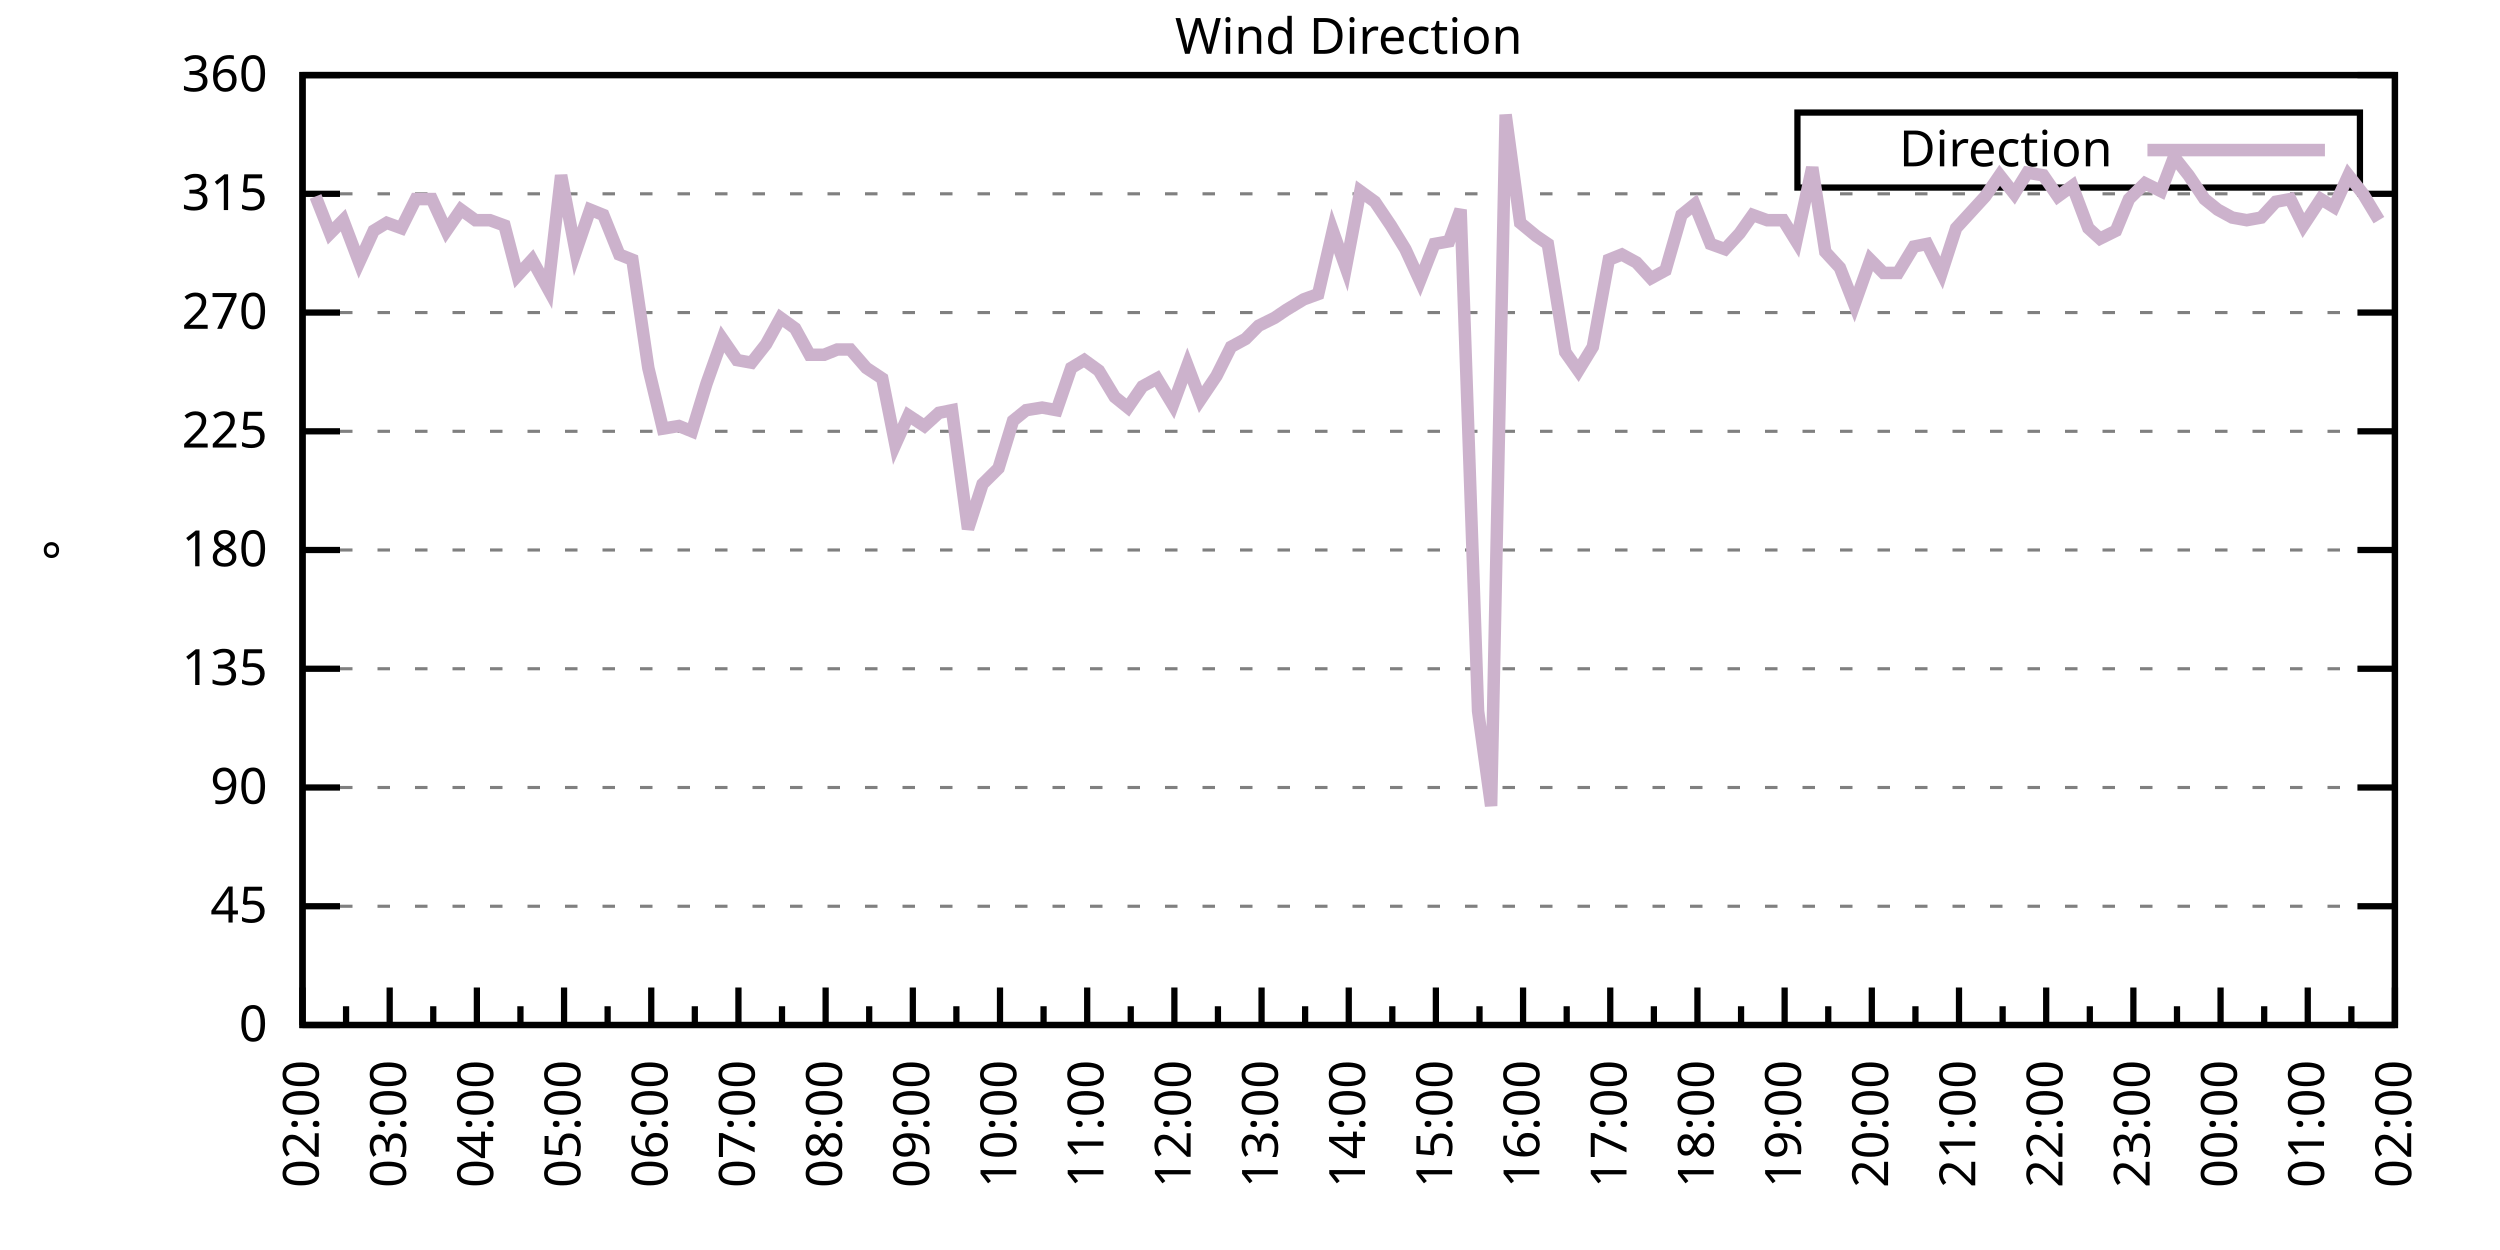
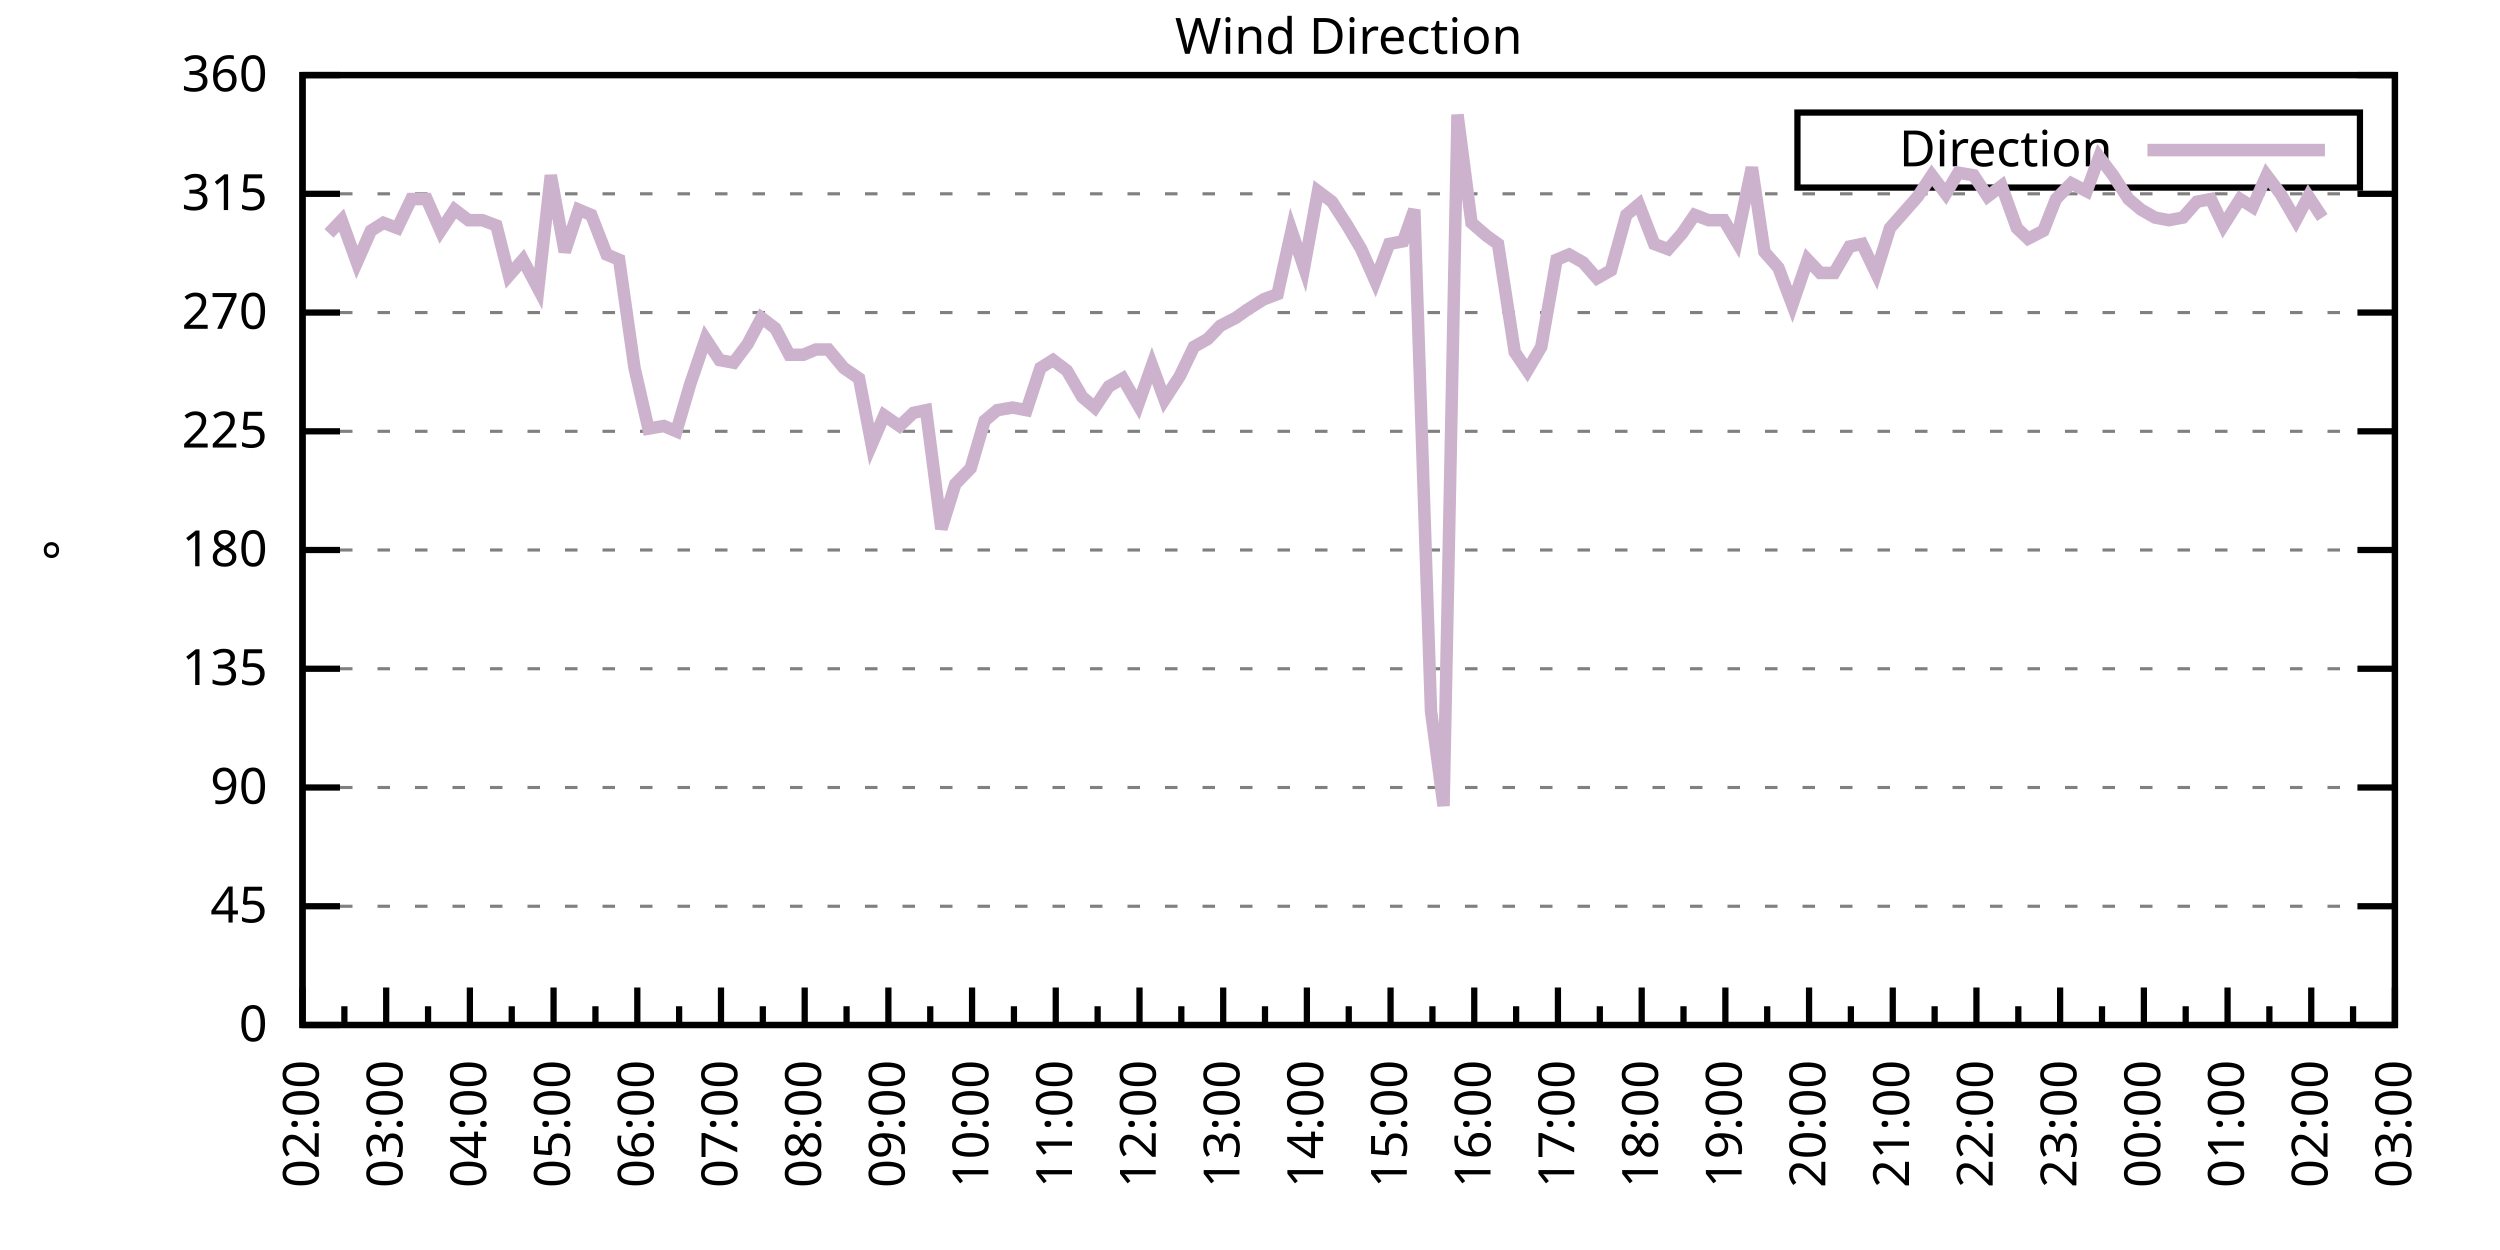
<svg xmlns="http://www.w3.org/2000/svg" xmlns:xlink="http://www.w3.org/1999/xlink" width="400" height="200" viewBox="0 0 400 200">
  <g id="gnuplot_canvas">
    <rect x="0" y="0" width="400" height="200" fill="none" />
    <defs>
      <circle id="gpDot" r="0.5" stroke-width="0.5" stroke="currentColor" />
      <path id="gpPt0" stroke-width="0.333" stroke="currentColor" d="M-1,0 h2 M0,-1 v2" />
      <path id="gpPt1" stroke-width="0.333" stroke="currentColor" d="M-1,-1 L1,1 M1,-1 L-1,1" />
      <path id="gpPt2" stroke-width="0.333" stroke="currentColor" d="M-1,0 L1,0 M0,-1 L0,1 M-1,-1 L1,1 M-1,1 L1,-1" />
      <rect id="gpPt3" stroke-width="0.333" stroke="currentColor" x="-1" y="-1" width="2" height="2" />
      <rect id="gpPt4" stroke-width="0.333" stroke="currentColor" fill="currentColor" x="-1" y="-1" width="2" height="2" />
      <circle id="gpPt5" stroke-width="0.333" stroke="currentColor" cx="0" cy="0" r="1" />
      <use xlink:href="#gpPt5" id="gpPt6" fill="currentColor" stroke="none" />
      <path id="gpPt7" stroke-width="0.333" stroke="currentColor" d="M0,-1.33 L-1.33,0.67 L1.33,0.67 z" />
      <use xlink:href="#gpPt7" id="gpPt8" fill="currentColor" stroke="none" />
      <use xlink:href="#gpPt7" id="gpPt9" stroke="currentColor" transform="rotate(180)" />
      <use xlink:href="#gpPt9" id="gpPt10" fill="currentColor" stroke="none" />
      <use xlink:href="#gpPt3" id="gpPt11" stroke="currentColor" transform="rotate(45)" />
      <use xlink:href="#gpPt11" id="gpPt12" fill="currentColor" stroke="none" />
      <path id="gpPt13" stroke-width="0.333" stroke="currentColor" d="M0,1.330 L1.265,0.411 L0.782,-1.067 L-0.782,-1.076 L-1.265,0.411 z" />
      <use xlink:href="#gpPt13" id="gpPt14" fill="currentColor" stroke="none" />
      <filter id="textbox" filterUnits="objectBoundingBox" x="0" y="0" height="1" width="1">
        <feFlood flood-color="white" flood-opacity="1" result="bgnd" />
        <feComposite in="SourceGraphic" in2="bgnd" operator="atop" />
      </filter>
      <filter id="greybox" filterUnits="objectBoundingBox" x="0" y="0" height="1" width="1">
        <feFlood flood-color="lightgrey" flood-opacity="1" result="grey" />
        <feComposite in="SourceGraphic" in2="grey" operator="atop" />
      </filter>
    </defs>
    <g fill="none" color="white" stroke="currentColor" stroke-width="1.00" stroke-linecap="butt" stroke-linejoin="miter">
</g>
    <g fill="none" color="black" stroke="currentColor" stroke-width="1.00" stroke-linecap="butt" stroke-linejoin="miter">
      <g stroke="none" shape-rendering="crispEdges">
        <polygon fill="rgb(255, 255, 255)" points="48.40,164.00 383.18,164.00 383.18,12.02 48.40,12.02 " />
      </g>
    </g>
    <g fill="none" color="black" stroke="currentColor" stroke-width="1.00" stroke-linecap="butt" stroke-linejoin="miter">
</g>
    <g fill="none" color="black" stroke="black" stroke-width="0.50" stroke-linecap="butt" stroke-linejoin="miter">
</g>
    <g fill="none" color="gray" stroke="currentColor" stroke-width="0.50" stroke-linecap="butt" stroke-linejoin="miter">
      <path stroke="gray" stroke-dasharray="2,4" class="gridline" d="M48.40,164.00 L383.19,164.00  " />
    </g>
    <g fill="none" color="gray" stroke="gray" stroke-width="1.00" stroke-linecap="butt" stroke-linejoin="miter">
</g>
    <g fill="none" color="black" stroke="currentColor" stroke-width="1.00" stroke-linecap="butt" stroke-linejoin="miter">
      <path stroke="black" d="M48.40,164.00 L54.40,164.00 M383.19,164.00 L377.19,164.00  " />
      <g transform="translate(42.80,166.60)" stroke="none" fill="black" font-family="Sans" font-size="8.00" text-anchor="end">
        <text>
          <tspan font-family="Sans"> 0</tspan>
        </text>
      </g>
    </g>
    <g fill="none" color="black" stroke="currentColor" stroke-width="1.00" stroke-linecap="butt" stroke-linejoin="miter">
</g>
    <g fill="none" color="black" stroke="black" stroke-width="0.50" stroke-linecap="butt" stroke-linejoin="miter">
</g>
    <g fill="none" color="gray" stroke="currentColor" stroke-width="0.50" stroke-linecap="butt" stroke-linejoin="miter">
      <path stroke="gray" stroke-dasharray="2,4" class="gridline" d="M48.40,145.00 L383.19,145.00  " />
    </g>
    <g fill="none" color="gray" stroke="gray" stroke-width="1.00" stroke-linecap="butt" stroke-linejoin="miter">
</g>
    <g fill="none" color="black" stroke="currentColor" stroke-width="1.00" stroke-linecap="butt" stroke-linejoin="miter">
      <path stroke="black" d="M48.40,145.00 L54.40,145.00 M383.19,145.00 L377.19,145.00  " />
      <g transform="translate(42.80,147.60)" stroke="none" fill="black" font-family="Sans" font-size="8.00" text-anchor="end">
        <text>
          <tspan font-family="Sans"> 45</tspan>
        </text>
      </g>
    </g>
    <g fill="none" color="black" stroke="currentColor" stroke-width="1.00" stroke-linecap="butt" stroke-linejoin="miter">
</g>
    <g fill="none" color="black" stroke="black" stroke-width="0.50" stroke-linecap="butt" stroke-linejoin="miter">
</g>
    <g fill="none" color="gray" stroke="currentColor" stroke-width="0.50" stroke-linecap="butt" stroke-linejoin="miter">
      <path stroke="gray" stroke-dasharray="2,4" class="gridline" d="M48.40,126.00 L383.19,126.00  " />
    </g>
    <g fill="none" color="gray" stroke="gray" stroke-width="1.00" stroke-linecap="butt" stroke-linejoin="miter">
</g>
    <g fill="none" color="black" stroke="currentColor" stroke-width="1.00" stroke-linecap="butt" stroke-linejoin="miter">
      <path stroke="black" d="M48.40,126.00 L54.40,126.00 M383.19,126.00 L377.19,126.00  " />
      <g transform="translate(42.80,128.60)" stroke="none" fill="black" font-family="Sans" font-size="8.00" text-anchor="end">
        <text>
          <tspan font-family="Sans"> 90</tspan>
        </text>
      </g>
    </g>
    <g fill="none" color="black" stroke="currentColor" stroke-width="1.00" stroke-linecap="butt" stroke-linejoin="miter">
</g>
    <g fill="none" color="black" stroke="black" stroke-width="0.50" stroke-linecap="butt" stroke-linejoin="miter">
</g>
    <g fill="none" color="gray" stroke="currentColor" stroke-width="0.50" stroke-linecap="butt" stroke-linejoin="miter">
      <path stroke="gray" stroke-dasharray="2,4" class="gridline" d="M48.40,107.00 L383.19,107.00  " />
    </g>
    <g fill="none" color="gray" stroke="gray" stroke-width="1.00" stroke-linecap="butt" stroke-linejoin="miter">
</g>
    <g fill="none" color="black" stroke="currentColor" stroke-width="1.00" stroke-linecap="butt" stroke-linejoin="miter">
      <path stroke="black" d="M48.40,107.00 L54.40,107.00 M383.19,107.00 L377.19,107.00  " />
      <g transform="translate(42.80,109.60)" stroke="none" fill="black" font-family="Sans" font-size="8.00" text-anchor="end">
        <text>
          <tspan font-family="Sans"> 135</tspan>
        </text>
      </g>
    </g>
    <g fill="none" color="black" stroke="currentColor" stroke-width="1.00" stroke-linecap="butt" stroke-linejoin="miter">
</g>
    <g fill="none" color="black" stroke="black" stroke-width="0.50" stroke-linecap="butt" stroke-linejoin="miter">
</g>
    <g fill="none" color="gray" stroke="currentColor" stroke-width="0.50" stroke-linecap="butt" stroke-linejoin="miter">
      <path stroke="gray" stroke-dasharray="2,4" class="gridline" d="M48.40,88.00 L383.19,88.00  " />
    </g>
    <g fill="none" color="gray" stroke="gray" stroke-width="1.00" stroke-linecap="butt" stroke-linejoin="miter">
</g>
    <g fill="none" color="black" stroke="currentColor" stroke-width="1.00" stroke-linecap="butt" stroke-linejoin="miter">
      <path stroke="black" d="M48.40,88.00 L54.40,88.00 M383.19,88.00 L377.19,88.00  " />
      <g transform="translate(42.80,90.60)" stroke="none" fill="black" font-family="Sans" font-size="8.00" text-anchor="end">
        <text>
          <tspan font-family="Sans"> 180</tspan>
        </text>
      </g>
    </g>
    <g fill="none" color="black" stroke="currentColor" stroke-width="1.00" stroke-linecap="butt" stroke-linejoin="miter">
</g>
    <g fill="none" color="black" stroke="black" stroke-width="0.50" stroke-linecap="butt" stroke-linejoin="miter">
</g>
    <g fill="none" color="gray" stroke="currentColor" stroke-width="0.50" stroke-linecap="butt" stroke-linejoin="miter">
      <path stroke="gray" stroke-dasharray="2,4" class="gridline" d="M48.40,69.01 L383.19,69.01  " />
    </g>
    <g fill="none" color="gray" stroke="gray" stroke-width="1.00" stroke-linecap="butt" stroke-linejoin="miter">
</g>
    <g fill="none" color="black" stroke="currentColor" stroke-width="1.00" stroke-linecap="butt" stroke-linejoin="miter">
      <path stroke="black" d="M48.40,69.01 L54.40,69.01 M383.19,69.01 L377.19,69.01  " />
      <g transform="translate(42.80,71.61)" stroke="none" fill="black" font-family="Sans" font-size="8.00" text-anchor="end">
        <text>
          <tspan font-family="Sans"> 225</tspan>
        </text>
      </g>
    </g>
    <g fill="none" color="black" stroke="currentColor" stroke-width="1.00" stroke-linecap="butt" stroke-linejoin="miter">
</g>
    <g fill="none" color="black" stroke="black" stroke-width="0.50" stroke-linecap="butt" stroke-linejoin="miter">
</g>
    <g fill="none" color="gray" stroke="currentColor" stroke-width="0.50" stroke-linecap="butt" stroke-linejoin="miter">
      <path stroke="gray" stroke-dasharray="2,4" class="gridline" d="M48.40,50.01 L383.19,50.01  " />
    </g>
    <g fill="none" color="gray" stroke="gray" stroke-width="1.00" stroke-linecap="butt" stroke-linejoin="miter">
</g>
    <g fill="none" color="black" stroke="currentColor" stroke-width="1.00" stroke-linecap="butt" stroke-linejoin="miter">
      <path stroke="black" d="M48.40,50.01 L54.40,50.01 M383.19,50.01 L377.19,50.01  " />
      <g transform="translate(42.80,52.61)" stroke="none" fill="black" font-family="Sans" font-size="8.00" text-anchor="end">
        <text>
          <tspan font-family="Sans"> 270</tspan>
        </text>
      </g>
    </g>
    <g fill="none" color="black" stroke="currentColor" stroke-width="1.00" stroke-linecap="butt" stroke-linejoin="miter">
</g>
    <g fill="none" color="black" stroke="black" stroke-width="0.50" stroke-linecap="butt" stroke-linejoin="miter">
</g>
    <g fill="none" color="gray" stroke="currentColor" stroke-width="0.50" stroke-linecap="butt" stroke-linejoin="miter">
      <path stroke="gray" stroke-dasharray="2,4" class="gridline" d="M48.40,31.01 L383.19,31.01  " />
    </g>
    <g fill="none" color="gray" stroke="gray" stroke-width="1.00" stroke-linecap="butt" stroke-linejoin="miter">
</g>
    <g fill="none" color="black" stroke="currentColor" stroke-width="1.00" stroke-linecap="butt" stroke-linejoin="miter">
      <path stroke="black" d="M48.40,31.01 L54.40,31.01 M383.19,31.01 L377.19,31.01  " />
      <g transform="translate(42.80,33.61)" stroke="none" fill="black" font-family="Sans" font-size="8.00" text-anchor="end">
        <text>
          <tspan font-family="Sans"> 315</tspan>
        </text>
      </g>
    </g>
    <g fill="none" color="black" stroke="currentColor" stroke-width="1.00" stroke-linecap="butt" stroke-linejoin="miter">
</g>
    <g fill="none" color="black" stroke="black" stroke-width="0.50" stroke-linecap="butt" stroke-linejoin="miter">
</g>
    <g fill="none" color="gray" stroke="currentColor" stroke-width="0.50" stroke-linecap="butt" stroke-linejoin="miter">
      <path stroke="gray" stroke-dasharray="2,4" class="gridline" d="M48.40,12.01 L383.19,12.01  " />
    </g>
    <g fill="none" color="gray" stroke="gray" stroke-width="1.00" stroke-linecap="butt" stroke-linejoin="miter">
</g>
    <g fill="none" color="black" stroke="currentColor" stroke-width="1.00" stroke-linecap="butt" stroke-linejoin="miter">
      <path stroke="black" d="M48.40,12.01 L54.40,12.01 M383.19,12.01 L377.19,12.01  " />
      <g transform="translate(42.80,14.61)" stroke="none" fill="black" font-family="Sans" font-size="8.00" text-anchor="end">
        <text>
          <tspan font-family="Sans"> 360</tspan>
        </text>
      </g>
    </g>
    <g fill="none" color="black" stroke="currentColor" stroke-width="1.00" stroke-linecap="butt" stroke-linejoin="miter">
      <path stroke="black" d="M48.40,164.00 L48.40,158.00  " />
      <g transform="translate(51.00,169.60) rotate(270)" stroke="none" fill="black" font-family="Sans" font-size="8.00" text-anchor="end">
        <text>
          <tspan font-family="Sans">02:00</tspan>
        </text>
      </g>
    </g>
    <g fill="none" color="black" stroke="currentColor" stroke-width="1.00" stroke-linecap="butt" stroke-linejoin="miter">
-       <path stroke="black" d="M55.37,164.00 L55.37,161.00 M62.35,164.00 L62.35,158.00  " />
-       <g transform="translate(64.95,169.60) rotate(270)" stroke="none" fill="black" font-family="Sans" font-size="8.00" text-anchor="end">
+       <path stroke="black" d="M55.10,164.00 L55.10,161.00 M61.79,164.00 L61.79,158.00  " />
+       <g transform="translate(64.39,169.60) rotate(270)" stroke="none" fill="black" font-family="Sans" font-size="8.00" text-anchor="end">
        <text>
          <tspan font-family="Sans">03:00</tspan>
        </text>
      </g>
    </g>
    <g fill="none" color="black" stroke="currentColor" stroke-width="1.00" stroke-linecap="butt" stroke-linejoin="miter">
-       <path stroke="black" d="M69.32,164.00 L69.32,161.00 M76.30,164.00 L76.30,158.00  " />
-       <g transform="translate(78.90,169.60) rotate(270)" stroke="none" fill="black" font-family="Sans" font-size="8.00" text-anchor="end">
+       <path stroke="black" d="M68.49,164.00 L68.49,161.00 M75.18,164.00 L75.18,158.00  " />
+       <g transform="translate(77.78,169.60) rotate(270)" stroke="none" fill="black" font-family="Sans" font-size="8.00" text-anchor="end">
        <text>
          <tspan font-family="Sans">04:00</tspan>
        </text>
      </g>
    </g>
    <g fill="none" color="black" stroke="currentColor" stroke-width="1.00" stroke-linecap="butt" stroke-linejoin="miter">
-       <path stroke="black" d="M83.27,164.00 L83.27,161.00 M90.25,164.00 L90.25,158.00  " />
-       <g transform="translate(92.85,169.60) rotate(270)" stroke="none" fill="black" font-family="Sans" font-size="8.00" text-anchor="end">
+       <path stroke="black" d="M81.88,164.00 L81.88,161.00 M88.57,164.00 L88.57,158.00  " />
+       <g transform="translate(91.17,169.60) rotate(270)" stroke="none" fill="black" font-family="Sans" font-size="8.00" text-anchor="end">
        <text>
          <tspan font-family="Sans">05:00</tspan>
        </text>
      </g>
    </g>
    <g fill="none" color="black" stroke="currentColor" stroke-width="1.00" stroke-linecap="butt" stroke-linejoin="miter">
-       <path stroke="black" d="M97.22,164.00 L97.22,161.00 M104.20,164.00 L104.20,158.00  " />
-       <g transform="translate(106.80,169.60) rotate(270)" stroke="none" fill="black" font-family="Sans" font-size="8.00" text-anchor="end">
+       <path stroke="black" d="M95.27,164.00 L95.27,161.00 M101.97,164.00 L101.97,158.00  " />
+       <g transform="translate(104.57,169.60) rotate(270)" stroke="none" fill="black" font-family="Sans" font-size="8.00" text-anchor="end">
        <text>
          <tspan font-family="Sans">06:00</tspan>
        </text>
      </g>
    </g>
    <g fill="none" color="black" stroke="currentColor" stroke-width="1.00" stroke-linecap="butt" stroke-linejoin="miter">
-       <path stroke="black" d="M111.17,164.00 L111.17,161.00 M118.15,164.00 L118.15,158.00  " />
-       <g transform="translate(120.75,169.60) rotate(270)" stroke="none" fill="black" font-family="Sans" font-size="8.00" text-anchor="end">
+       <path stroke="black" d="M108.66,164.00 L108.66,161.00 M115.36,164.00 L115.36,158.00  " />
+       <g transform="translate(117.96,169.60) rotate(270)" stroke="none" fill="black" font-family="Sans" font-size="8.00" text-anchor="end">
        <text>
          <tspan font-family="Sans">07:00</tspan>
        </text>
      </g>
    </g>
    <g fill="none" color="black" stroke="currentColor" stroke-width="1.00" stroke-linecap="butt" stroke-linejoin="miter">
-       <path stroke="black" d="M125.12,164.00 L125.12,161.00 M132.10,164.00 L132.10,158.00  " />
-       <g transform="translate(134.70,169.60) rotate(270)" stroke="none" fill="black" font-family="Sans" font-size="8.00" text-anchor="end">
+       <path stroke="black" d="M122.05,164.00 L122.05,161.00 M128.75,164.00 L128.75,158.00  " />
+       <g transform="translate(131.35,169.60) rotate(270)" stroke="none" fill="black" font-family="Sans" font-size="8.00" text-anchor="end">
        <text>
          <tspan font-family="Sans">08:00</tspan>
        </text>
      </g>
    </g>
    <g fill="none" color="black" stroke="currentColor" stroke-width="1.00" stroke-linecap="butt" stroke-linejoin="miter">
-       <path stroke="black" d="M139.07,164.00 L139.07,161.00 M146.05,164.00 L146.05,158.00  " />
-       <g transform="translate(148.65,169.60) rotate(270)" stroke="none" fill="black" font-family="Sans" font-size="8.00" text-anchor="end">
+       <path stroke="black" d="M135.45,164.00 L135.45,161.00 M142.14,164.00 L142.14,158.00  " />
+       <g transform="translate(144.74,169.60) rotate(270)" stroke="none" fill="black" font-family="Sans" font-size="8.00" text-anchor="end">
        <text>
          <tspan font-family="Sans">09:00</tspan>
        </text>
      </g>
    </g>
    <g fill="none" color="black" stroke="currentColor" stroke-width="1.00" stroke-linecap="butt" stroke-linejoin="miter">
-       <path stroke="black" d="M153.02,164.00 L153.02,161.00 M160.00,164.00 L160.00,158.00  " />
-       <g transform="translate(162.60,169.60) rotate(270)" stroke="none" fill="black" font-family="Sans" font-size="8.00" text-anchor="end">
+       <path stroke="black" d="M148.84,164.00 L148.84,161.00 M155.53,164.00 L155.53,158.00  " />
+       <g transform="translate(158.13,169.60) rotate(270)" stroke="none" fill="black" font-family="Sans" font-size="8.00" text-anchor="end">
        <text>
          <tspan font-family="Sans">10:00</tspan>
        </text>
      </g>
    </g>
    <g fill="none" color="black" stroke="currentColor" stroke-width="1.00" stroke-linecap="butt" stroke-linejoin="miter">
-       <path stroke="black" d="M166.97,164.00 L166.97,161.00 M173.95,164.00 L173.95,158.00  " />
-       <g transform="translate(176.55,169.60) rotate(270)" stroke="none" fill="black" font-family="Sans" font-size="8.00" text-anchor="end">
+       <path stroke="black" d="M162.23,164.00 L162.23,161.00 M168.92,164.00 L168.92,158.00  " />
+       <g transform="translate(171.52,169.60) rotate(270)" stroke="none" fill="black" font-family="Sans" font-size="8.00" text-anchor="end">
        <text>
          <tspan font-family="Sans">11:00</tspan>
        </text>
      </g>
    </g>
    <g fill="none" color="black" stroke="currentColor" stroke-width="1.00" stroke-linecap="butt" stroke-linejoin="miter">
-       <path stroke="black" d="M180.92,164.00 L180.92,161.00 M187.90,164.00 L187.90,158.00  " />
-       <g transform="translate(190.50,169.60) rotate(270)" stroke="none" fill="black" font-family="Sans" font-size="8.00" text-anchor="end">
+       <path stroke="black" d="M175.62,164.00 L175.62,161.00 M182.32,164.00 L182.32,158.00  " />
+       <g transform="translate(184.92,169.60) rotate(270)" stroke="none" fill="black" font-family="Sans" font-size="8.00" text-anchor="end">
        <text>
          <tspan font-family="Sans">12:00</tspan>
        </text>
      </g>
    </g>
    <g fill="none" color="black" stroke="currentColor" stroke-width="1.00" stroke-linecap="butt" stroke-linejoin="miter">
-       <path stroke="black" d="M194.87,164.00 L194.87,161.00 M201.85,164.00 L201.85,158.00  " />
-       <g transform="translate(204.45,169.60) rotate(270)" stroke="none" fill="black" font-family="Sans" font-size="8.00" text-anchor="end">
+       <path stroke="black" d="M189.01,164.00 L189.01,161.00 M195.71,164.00 L195.71,158.00  " />
+       <g transform="translate(198.31,169.60) rotate(270)" stroke="none" fill="black" font-family="Sans" font-size="8.00" text-anchor="end">
        <text>
          <tspan font-family="Sans">13:00</tspan>
        </text>
      </g>
    </g>
    <g fill="none" color="black" stroke="currentColor" stroke-width="1.00" stroke-linecap="butt" stroke-linejoin="miter">
-       <path stroke="black" d="M208.82,164.00 L208.82,161.00 M215.80,164.00 L215.80,158.00  " />
-       <g transform="translate(218.40,169.60) rotate(270)" stroke="none" fill="black" font-family="Sans" font-size="8.00" text-anchor="end">
+       <path stroke="black" d="M202.40,164.00 L202.40,161.00 M209.10,164.00 L209.10,158.00  " />
+       <g transform="translate(211.70,169.60) rotate(270)" stroke="none" fill="black" font-family="Sans" font-size="8.00" text-anchor="end">
        <text>
          <tspan font-family="Sans">14:00</tspan>
        </text>
      </g>
    </g>
    <g fill="none" color="black" stroke="currentColor" stroke-width="1.00" stroke-linecap="butt" stroke-linejoin="miter">
-       <path stroke="black" d="M222.77,164.00 L222.77,161.00 M229.74,164.00 L229.74,158.00  " />
-       <g transform="translate(232.34,169.60) rotate(270)" stroke="none" fill="black" font-family="Sans" font-size="8.00" text-anchor="end">
+       <path stroke="black" d="M215.80,164.00 L215.80,161.00 M222.49,164.00 L222.49,158.00  " />
+       <g transform="translate(225.09,169.60) rotate(270)" stroke="none" fill="black" font-family="Sans" font-size="8.00" text-anchor="end">
        <text>
          <tspan font-family="Sans">15:00</tspan>
        </text>
      </g>
    </g>
    <g fill="none" color="black" stroke="currentColor" stroke-width="1.00" stroke-linecap="butt" stroke-linejoin="miter">
-       <path stroke="black" d="M236.72,164.00 L236.72,161.00 M243.69,164.00 L243.69,158.00  " />
-       <g transform="translate(246.29,169.60) rotate(270)" stroke="none" fill="black" font-family="Sans" font-size="8.00" text-anchor="end">
+       <path stroke="black" d="M229.19,164.00 L229.19,161.00 M235.88,164.00 L235.88,158.00  " />
+       <g transform="translate(238.48,169.60) rotate(270)" stroke="none" fill="black" font-family="Sans" font-size="8.00" text-anchor="end">
        <text>
          <tspan font-family="Sans">16:00</tspan>
        </text>
      </g>
    </g>
    <g fill="none" color="black" stroke="currentColor" stroke-width="1.00" stroke-linecap="butt" stroke-linejoin="miter">
-       <path stroke="black" d="M250.67,164.00 L250.67,161.00 M257.64,164.00 L257.64,158.00  " />
-       <g transform="translate(260.24,169.60) rotate(270)" stroke="none" fill="black" font-family="Sans" font-size="8.00" text-anchor="end">
+       <path stroke="black" d="M242.58,164.00 L242.58,161.00 M249.27,164.00 L249.27,158.00  " />
+       <g transform="translate(251.87,169.60) rotate(270)" stroke="none" fill="black" font-family="Sans" font-size="8.00" text-anchor="end">
        <text>
          <tspan font-family="Sans">17:00</tspan>
        </text>
      </g>
    </g>
    <g fill="none" color="black" stroke="currentColor" stroke-width="1.00" stroke-linecap="butt" stroke-linejoin="miter">
-       <path stroke="black" d="M264.62,164.00 L264.62,161.00 M271.59,164.00 L271.59,158.00  " />
-       <g transform="translate(274.19,169.60) rotate(270)" stroke="none" fill="black" font-family="Sans" font-size="8.00" text-anchor="end">
+       <path stroke="black" d="M255.97,164.00 L255.97,161.00 M262.67,164.00 L262.67,158.00  " />
+       <g transform="translate(265.27,169.60) rotate(270)" stroke="none" fill="black" font-family="Sans" font-size="8.00" text-anchor="end">
        <text>
          <tspan font-family="Sans">18:00</tspan>
        </text>
      </g>
    </g>
    <g fill="none" color="black" stroke="currentColor" stroke-width="1.00" stroke-linecap="butt" stroke-linejoin="miter">
-       <path stroke="black" d="M278.57,164.00 L278.57,161.00 M285.54,164.00 L285.54,158.00  " />
-       <g transform="translate(288.14,169.60) rotate(270)" stroke="none" fill="black" font-family="Sans" font-size="8.00" text-anchor="end">
+       <path stroke="black" d="M269.36,164.00 L269.36,161.00 M276.06,164.00 L276.06,158.00  " />
+       <g transform="translate(278.66,169.60) rotate(270)" stroke="none" fill="black" font-family="Sans" font-size="8.00" text-anchor="end">
        <text>
          <tspan font-family="Sans">19:00</tspan>
        </text>
      </g>
    </g>
    <g fill="none" color="black" stroke="currentColor" stroke-width="1.00" stroke-linecap="butt" stroke-linejoin="miter">
-       <path stroke="black" d="M292.52,164.00 L292.52,161.00 M299.49,164.00 L299.49,158.00  " />
-       <g transform="translate(302.09,169.60) rotate(270)" stroke="none" fill="black" font-family="Sans" font-size="8.00" text-anchor="end">
+       <path stroke="black" d="M282.75,164.00 L282.75,161.00 M289.45,164.00 L289.45,158.00  " />
+       <g transform="translate(292.05,169.60) rotate(270)" stroke="none" fill="black" font-family="Sans" font-size="8.00" text-anchor="end">
        <text>
          <tspan font-family="Sans">20:00</tspan>
        </text>
      </g>
    </g>
    <g fill="none" color="black" stroke="currentColor" stroke-width="1.00" stroke-linecap="butt" stroke-linejoin="miter">
-       <path stroke="black" d="M306.47,164.00 L306.47,161.00 M313.44,164.00 L313.44,158.00  " />
-       <g transform="translate(316.04,169.60) rotate(270)" stroke="none" fill="black" font-family="Sans" font-size="8.00" text-anchor="end">
+       <path stroke="black" d="M296.14,164.00 L296.14,161.00 M302.84,164.00 L302.84,158.00  " />
+       <g transform="translate(305.44,169.60) rotate(270)" stroke="none" fill="black" font-family="Sans" font-size="8.00" text-anchor="end">
        <text>
          <tspan font-family="Sans">21:00</tspan>
        </text>
      </g>
    </g>
    <g fill="none" color="black" stroke="currentColor" stroke-width="1.00" stroke-linecap="butt" stroke-linejoin="miter">
-       <path stroke="black" d="M320.42,164.00 L320.42,161.00 M327.39,164.00 L327.39,158.00  " />
-       <g transform="translate(329.99,169.60) rotate(270)" stroke="none" fill="black" font-family="Sans" font-size="8.00" text-anchor="end">
+       <path stroke="black" d="M309.54,164.00 L309.54,161.00 M316.23,164.00 L316.23,158.00  " />
+       <g transform="translate(318.83,169.60) rotate(270)" stroke="none" fill="black" font-family="Sans" font-size="8.00" text-anchor="end">
        <text>
          <tspan font-family="Sans">22:00</tspan>
        </text>
      </g>
    </g>
    <g fill="none" color="black" stroke="currentColor" stroke-width="1.00" stroke-linecap="butt" stroke-linejoin="miter">
-       <path stroke="black" d="M334.37,164.00 L334.37,161.00 M341.34,164.00 L341.34,158.00  " />
-       <g transform="translate(343.94,169.60) rotate(270)" stroke="none" fill="black" font-family="Sans" font-size="8.00" text-anchor="end">
+       <path stroke="black" d="M322.93,164.00 L322.93,161.00 M329.62,164.00 L329.62,158.00  " />
+       <g transform="translate(332.22,169.60) rotate(270)" stroke="none" fill="black" font-family="Sans" font-size="8.00" text-anchor="end">
        <text>
          <tspan font-family="Sans">23:00</tspan>
        </text>
      </g>
    </g>
    <g fill="none" color="black" stroke="currentColor" stroke-width="1.00" stroke-linecap="butt" stroke-linejoin="miter">
-       <path stroke="black" d="M348.32,164.00 L348.32,161.00 M355.29,164.00 L355.29,158.00  " />
-       <g transform="translate(357.89,169.60) rotate(270)" stroke="none" fill="black" font-family="Sans" font-size="8.00" text-anchor="end">
+       <path stroke="black" d="M336.32,164.00 L336.32,161.00 M343.02,164.00 L343.02,158.00  " />
+       <g transform="translate(345.62,169.60) rotate(270)" stroke="none" fill="black" font-family="Sans" font-size="8.00" text-anchor="end">
        <text>
          <tspan font-family="Sans">00:00</tspan>
        </text>
      </g>
    </g>
    <g fill="none" color="black" stroke="currentColor" stroke-width="1.00" stroke-linecap="butt" stroke-linejoin="miter">
-       <path stroke="black" d="M362.27,164.00 L362.27,161.00 M369.24,164.00 L369.24,158.00  " />
-       <g transform="translate(371.84,169.60) rotate(270)" stroke="none" fill="black" font-family="Sans" font-size="8.00" text-anchor="end">
+       <path stroke="black" d="M349.71,164.00 L349.71,161.00 M356.41,164.00 L356.41,158.00  " />
+       <g transform="translate(359.01,169.60) rotate(270)" stroke="none" fill="black" font-family="Sans" font-size="8.00" text-anchor="end">
        <text>
          <tspan font-family="Sans">01:00</tspan>
        </text>
      </g>
    </g>
    <g fill="none" color="black" stroke="currentColor" stroke-width="1.00" stroke-linecap="butt" stroke-linejoin="miter">
-       <path stroke="black" d="M376.22,164.00 L376.22,161.00 M383.19,164.00 L383.19,158.00  " />
+       <path stroke="black" d="M363.10,164.00 L363.10,161.00 M369.80,164.00 L369.80,158.00  " />
+       <g transform="translate(372.40,169.60) rotate(270)" stroke="none" fill="black" font-family="Sans" font-size="8.00" text-anchor="end">
+         <text>
+           <tspan font-family="Sans">02:00</tspan>
+         </text>
+       </g>
+     </g>
+     <g fill="none" color="black" stroke="currentColor" stroke-width="1.00" stroke-linecap="butt" stroke-linejoin="miter">
+       <path stroke="black" d="M376.49,164.00 L376.49,161.00 M383.19,164.00 L383.19,158.00  " />
      <g transform="translate(385.79,169.60) rotate(270)" stroke="none" fill="black" font-family="Sans" font-size="8.00" text-anchor="end">
        <text>
-           <tspan font-family="Sans">02:00</tspan>
+           <tspan font-family="Sans">03:00</tspan>
        </text>
      </g>
    </g>
    <g fill="none" color="black" stroke="currentColor" stroke-width="1.00" stroke-linecap="butt" stroke-linejoin="miter">
</g>
    <g fill="none" color="black" stroke="currentColor" stroke-width="1.00" stroke-linecap="butt" stroke-linejoin="miter">
      <path stroke="black" d="M48.40,12.01 L48.40,164.00 L383.19,164.00 L383.19,12.01 L48.40,12.01 Z  " />
    </g>
    <g fill="none" color="black" stroke="currentColor" stroke-width="1.00" stroke-linecap="butt" stroke-linejoin="miter">
      <g transform="translate(12.80,88.01) rotate(270)" stroke="none" fill="black" font-family="Sans" font-size="8.00" text-anchor="middle">
        <text>
          <tspan font-family="Sans">°</tspan>
        </text>
      </g>
    </g>
    <g fill="none" color="black" stroke="currentColor" stroke-width="1.00" stroke-linecap="butt" stroke-linejoin="miter">
</g>
    <g fill="none" color="black" stroke="currentColor" stroke-width="1.00" stroke-linecap="butt" stroke-linejoin="miter">
      <path stroke="black" d="M287.59,30.01 L287.59,18.01 L377.59,18.01 L377.59,30.01 L287.59,30.01 Z  " />
    </g>
    <g id="Wind_direction_plot_1">
      <g fill="none" color="white" stroke="black" stroke-width="2.00" stroke-linecap="butt" stroke-linejoin="miter">
</g>
      <g fill="none" color="black" stroke="currentColor" stroke-width="2.00" stroke-linecap="butt" stroke-linejoin="miter">
        <g transform="translate(337.99,26.61)" stroke="none" fill="black" font-family="Sans" font-size="8.00" text-anchor="end">
          <text>
            <tspan font-family="Sans">Direction</tspan>
          </text>
        </g>
      </g>
      <g fill="none" color="black" stroke="currentColor" stroke-width="2.00" stroke-linecap="butt" stroke-linejoin="miter">
-         <path stroke="rgb(204, 178, 204)" d="M343.59,24.01 L371.99,24.01 M50.49,31.43 L52.82,37.34 L54.91,35.23 L57.47,41.99 L59.79,36.92 L61.88,35.65   L64.21,36.50 L66.53,31.85 L69.09,31.85 L71.42,36.92 L73.74,33.54 L76.07,35.23 L78.39,35.23 L80.72,36.08   L82.81,44.10 L85.13,41.56 L87.69,46.21 L89.78,28.05 L92.11,40.30 L94.43,33.54 L96.53,34.39 L99.08,40.72   L101.18,41.56 L103.73,58.87 L106.06,68.58 L108.62,68.16 L110.71,69.01 L113.03,61.41 L115.59,54.23 L117.92,57.61   L120.24,58.03 L122.57,55.07 L124.89,50.85 L127.22,52.54 L129.54,56.76 L131.87,56.76 L133.96,55.92 L136.05,55.92   L138.61,58.87 L141.16,60.56 L143.26,71.12 L145.35,66.47 L147.91,68.16 L150.23,66.05 L152.32,65.63 L154.88,84.63   L157.21,77.45 L159.76,74.92 L162.09,67.32 L164.18,65.63 L166.74,65.21 L169.06,65.63 L171.39,58.87 L173.48,57.61   L175.81,59.30 L178.36,63.52 L180.46,65.21 L182.78,61.83 L185.11,60.56 L187.66,64.78 L189.99,58.45 L192.08,63.94   L194.64,60.14 L196.96,55.50 L199.29,54.23 L201.38,52.12 L203.94,50.85 L205.80,49.59 L208.59,47.90 L210.91,47.05   L213.24,36.92 L215.33,42.83 L217.65,30.59 L219.98,32.28 L222.54,36.08 L224.86,39.87 L227.19,44.94 L229.51,39.03   L231.84,38.61 L233.70,33.54 L236.49,113.76 L238.58,128.96 L240.90,18.34 L243.23,35.65 L245.79,37.76 L247.65,39.03   L250.44,56.34 L252.53,59.30 L254.85,55.50 L257.41,41.56 L259.50,40.72 L261.83,41.99 L264.15,44.52 L266.48,43.25   L269.04,34.39 L271.13,32.70 L273.69,39.03 L276.01,39.87 L278.34,37.34 L280.43,34.39 L282.75,35.23 L285.31,35.23   L287.40,38.61 L289.96,26.79 L292.05,40.30 L294.38,42.83 L296.70,48.74 L299.26,41.56 L301.35,43.67 L303.68,43.67   L306.23,39.45 L308.33,39.03 L310.65,43.67 L312.98,36.50 L317.63,31.43 L319.95,28.05 L322.28,31.01 L324.37,27.63   L326.93,28.05 L329.25,31.43 L331.58,29.74 L334.13,36.50 L335.99,38.19 L338.55,36.92 L340.64,31.85 L343.20,29.32   L345.76,30.59 L347.85,25.10 L350.18,28.05 L352.73,31.85 L354.83,33.54 L357.15,34.81 L359.48,35.23 L361.80,34.81   L364.13,32.28 L366.45,31.85 L368.54,36.08 L371.33,31.85 L373.43,33.12 L375.75,28.05 L378.08,31.01 L380.63,35.23    " />
+         <path stroke="rgb(204, 178, 204)" d="M343.59,24.01 L371.99,24.01 M52.64,37.34 L54.65,35.23 L57.10,41.99 L59.34,36.92 L61.35,35.65 L63.58,36.50   L65.81,31.85 L68.26,31.85 L70.50,36.92 L72.73,33.54 L74.96,35.23 L77.19,35.23 L79.42,36.08 L81.43,44.10   L83.66,41.56 L86.12,46.21 L88.13,28.05 L90.36,40.30 L92.59,33.54 L94.60,34.39 L97.06,40.72 L99.06,41.56   L101.52,58.87 L103.75,68.58 L106.21,68.16 L108.22,69.01 L110.45,61.41 L112.90,54.23 L115.13,57.61 L117.37,58.03   L119.60,55.07 L121.83,50.85 L124.06,52.54 L126.29,56.76 L128.53,56.76 L130.54,55.92 L132.54,55.92 L135.00,58.87   L137.45,60.56 L139.46,71.12 L141.47,66.47 L143.93,68.16 L146.16,66.05 L148.17,65.63 L150.62,84.63 L152.85,77.45   L155.31,74.92 L157.54,67.32 L159.55,65.63 L162.01,65.21 L164.24,65.63 L166.47,58.87 L168.48,57.61 L170.71,59.30   L173.17,63.52 L175.17,65.21 L177.41,61.83 L179.64,60.56 L182.09,64.78 L184.32,58.45 L186.33,63.94 L188.79,60.14   L191.02,55.50 L193.25,54.23 L195.26,52.12 L197.72,50.85 L199.50,49.59 L202.18,47.90 L204.41,47.05 L206.64,36.92   L208.65,42.83 L210.88,30.59 L213.12,32.28 L215.57,36.08 L217.80,39.87 L220.04,44.94 L222.27,39.03 L224.50,38.61   L226.29,33.54 L228.96,113.76 L230.97,128.96 L233.20,18.34 L235.44,35.65 L237.89,37.76 L239.68,39.03 L242.36,56.34   L244.36,59.30 L246.60,55.50 L249.05,41.56 L251.06,40.72 L253.29,41.99 L255.52,44.52 L257.76,43.25 L260.21,34.39   L262.22,32.70 L264.67,39.03 L266.91,39.87 L269.14,37.34 L271.15,34.39 L273.38,35.23 L275.83,35.23 L277.84,38.61   L280.30,26.79 L282.31,40.30 L284.54,42.83 L286.77,48.74 L289.23,41.56 L291.23,43.67 L293.47,43.67 L295.92,39.45   L297.93,39.03 L300.16,43.67 L302.39,36.50 L306.86,31.43 L309.09,28.05 L311.32,31.01 L313.33,27.63 L315.79,28.05   L318.02,31.43 L320.25,29.74 L322.70,36.50 L324.49,38.19 L326.95,36.92 L328.95,31.85 L331.41,29.32 L333.86,30.59   L335.87,25.10 L338.10,28.05 L340.56,31.85 L342.57,33.54 L344.80,34.81 L347.03,35.23 L349.26,34.81 L351.50,32.28   L353.73,31.85 L355.74,36.08 L358.42,31.85 L360.42,33.12 L362.66,28.05 L364.89,31.01 L367.34,35.23 L369.35,31.43   L371.58,34.81  " />
      </g>
    </g>
    <g fill="none" color="black" stroke="currentColor" stroke-width="2.00" stroke-linecap="butt" stroke-linejoin="miter">
</g>
    <g fill="none" color="black" stroke="black" stroke-width="1.00" stroke-linecap="butt" stroke-linejoin="miter">
</g>
    <g fill="none" color="black" stroke="currentColor" stroke-width="1.00" stroke-linecap="butt" stroke-linejoin="miter">
      <path stroke="black" d="M48.40,12.01 L48.40,164.00 L383.19,164.00 L383.19,12.01 L48.40,12.01 Z  " />
    </g>
    <g fill="none" color="black" stroke="currentColor" stroke-width="1.00" stroke-linecap="butt" stroke-linejoin="miter">
      <g transform="translate(215.79,8.61)" stroke="none" fill="black" font-family="Sans" font-size="8.00" text-anchor="middle">
        <text>
          <tspan font-family="Sans">Wind Direction</tspan>
        </text>
      </g>
    </g>
    <g fill="none" color="black" stroke="currentColor" stroke-width="1.00" stroke-linecap="butt" stroke-linejoin="miter">
</g>
  </g>
</svg>
